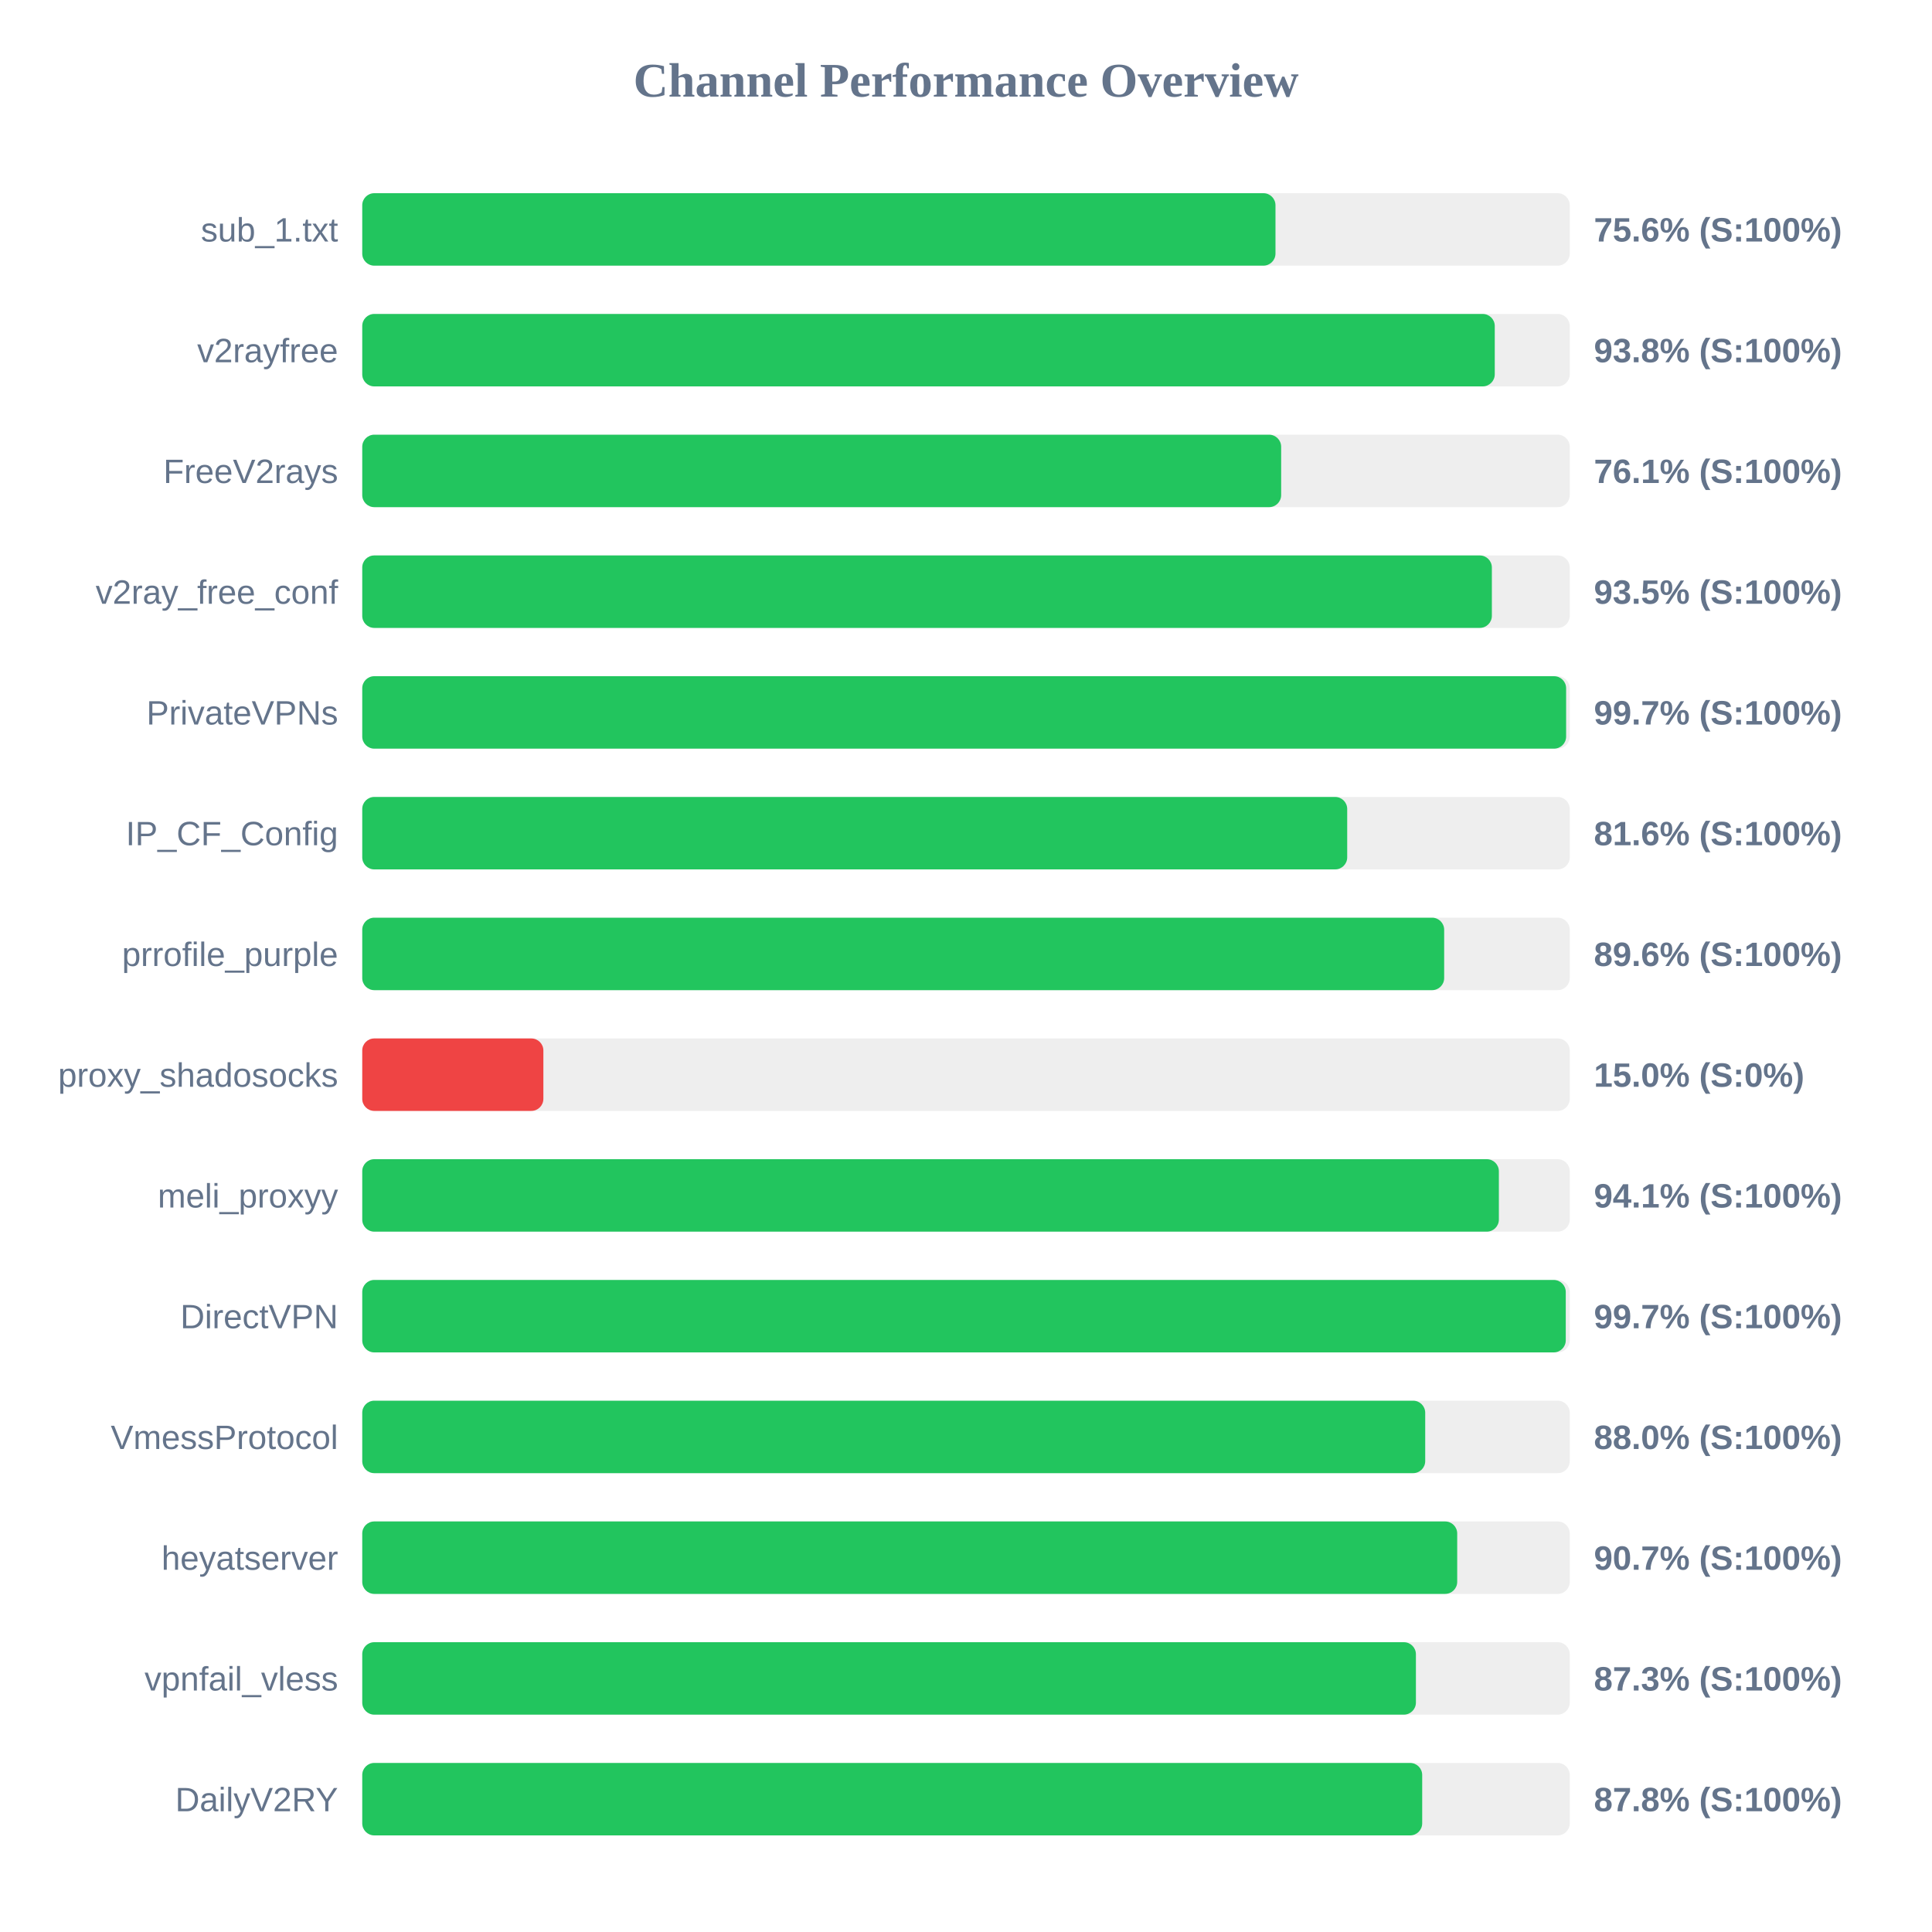
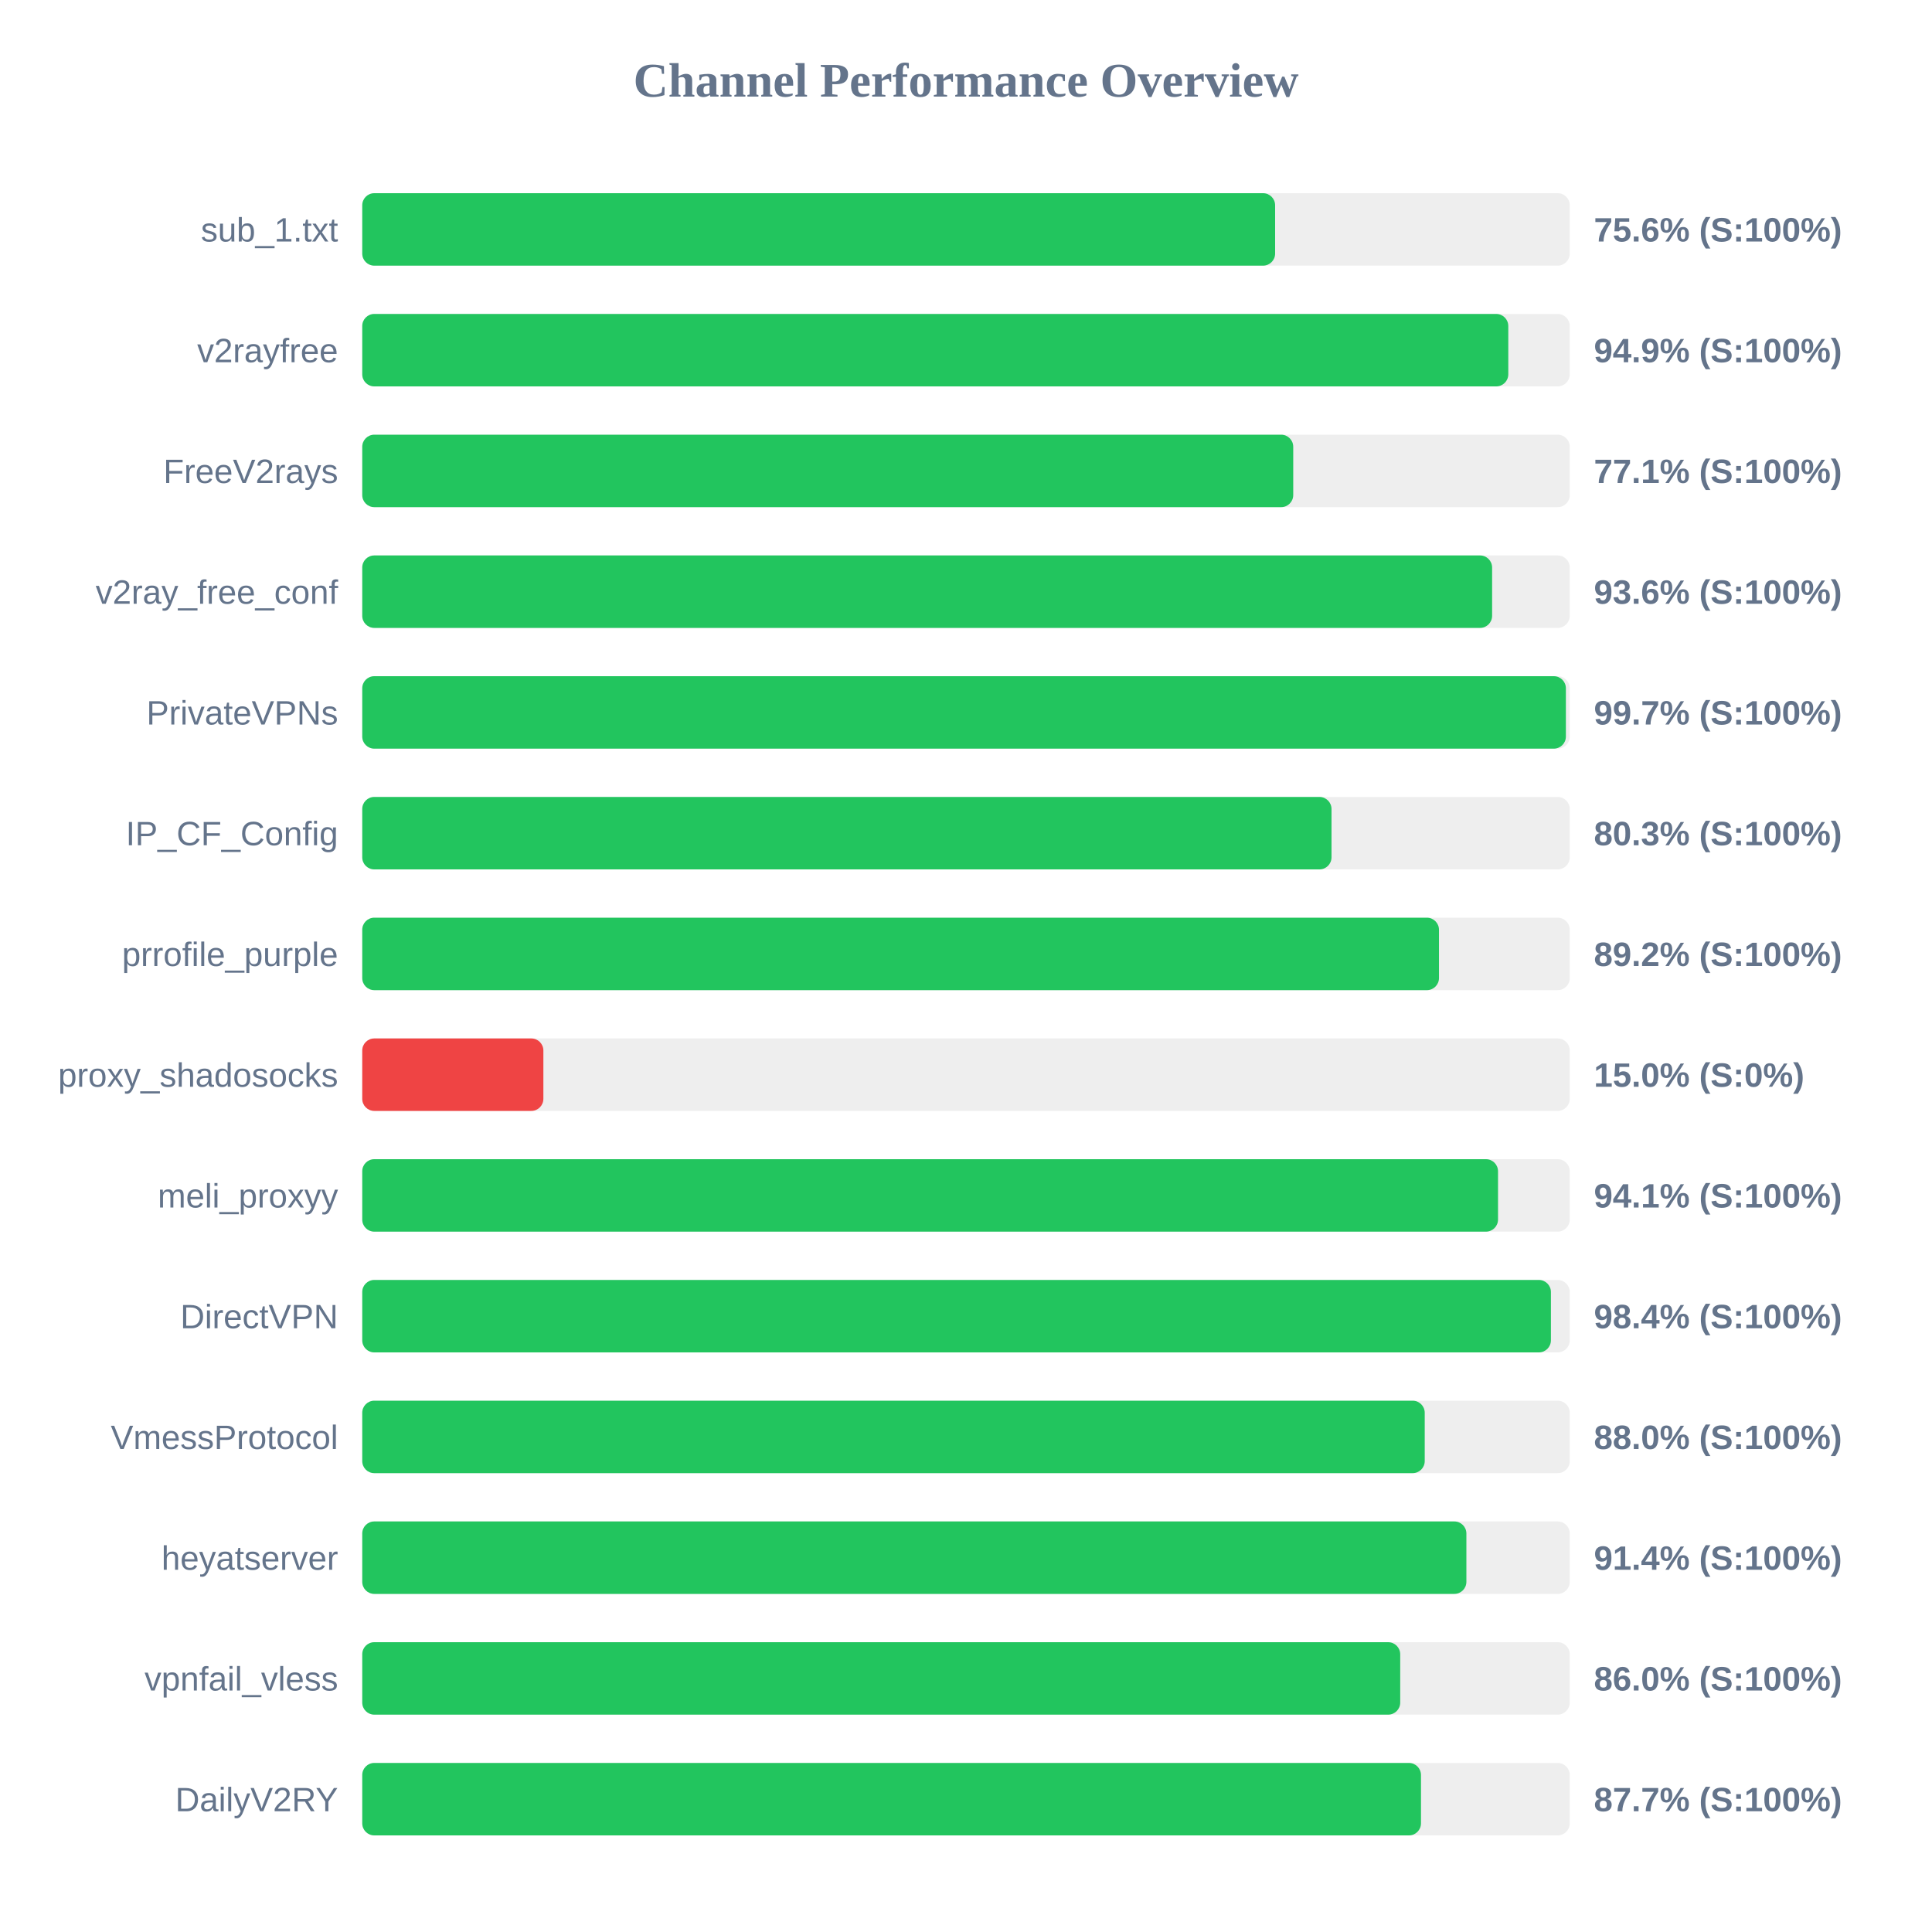
<svg xmlns="http://www.w3.org/2000/svg" width="800" height="800" version="1.1">
  <style>
        .row { font: 14px Arial; fill: #64748b; }
        .score { font: bold 14px Arial; fill: #64748b; }
    </style>
  <text x="400" y="40" text-anchor="middle" font-size="20px" font-weight="bold" fill="#64748b">Channel Performance Overview</text>
  <rect x="150" y="80" width="500" height="30" fill="#eee" rx="5" />
-   <rect x="150" y="80" width="378.15" height="30" fill="#22c55e" rx="5" />
+   <rect x="150" y="80" width="378.0" height="30" fill="#22c55e" rx="5" />
  <text x="140" y="100" text-anchor="end" class="row">sub_1.txt</text>
  <text x="660" y="100" text-anchor="start" class="score">75.6% (S:100%)</text>
  <rect x="150" y="130" width="500" height="30" fill="#eee" rx="5" />
-   <rect x="150" y="130" width="468.95" height="30" fill="#22c55e" rx="5" />
+   <rect x="150" y="130" width="474.55" height="30" fill="#22c55e" rx="5" />
  <text x="140" y="150" text-anchor="end" class="row">v2rayfree</text>
-   <text x="660" y="150" text-anchor="start" class="score">93.8% (S:100%)</text>
+   <text x="660" y="150" text-anchor="start" class="score">94.9% (S:100%)</text>
  <rect x="150" y="180" width="500" height="30" fill="#eee" rx="5" />
-   <rect x="150" y="180" width="380.5" height="30" fill="#22c55e" rx="5" />
+   <rect x="150" y="180" width="385.5" height="30" fill="#22c55e" rx="5" />
  <text x="140" y="200" text-anchor="end" class="row">FreeV2rays</text>
-   <text x="660" y="200" text-anchor="start" class="score">76.1% (S:100%)</text>
+   <text x="660" y="200" text-anchor="start" class="score">77.1% (S:100%)</text>
  <rect x="150" y="230" width="500" height="30" fill="#eee" rx="5" />
-   <rect x="150" y="230" width="467.75" height="30" fill="#22c55e" rx="5" />
+   <rect x="150" y="230" width="467.85" height="30" fill="#22c55e" rx="5" />
  <text x="140" y="250" text-anchor="end" class="row">v2ray_free_conf</text>
-   <text x="660" y="250" text-anchor="start" class="score">93.5% (S:100%)</text>
+   <text x="660" y="250" text-anchor="start" class="score">93.6% (S:100%)</text>
  <rect x="150" y="280" width="500" height="30" fill="#eee" rx="5" />
-   <rect x="150" y="280" width="498.5" height="30" fill="#22c55e" rx="5" />
+   <rect x="150" y="280" width="498.4" height="30" fill="#22c55e" rx="5" />
  <text x="140" y="300" text-anchor="end" class="row">PrivateVPNs</text>
  <text x="660" y="300" text-anchor="start" class="score">99.7% (S:100%)</text>
  <rect x="150" y="330" width="500" height="30" fill="#eee" rx="5" />
-   <rect x="150" y="330" width="407.85" height="30" fill="#22c55e" rx="5" />
+   <rect x="150" y="330" width="401.35" height="30" fill="#22c55e" rx="5" />
  <text x="140" y="350" text-anchor="end" class="row">IP_CF_Config</text>
-   <text x="660" y="350" text-anchor="start" class="score">81.6% (S:100%)</text>
+   <text x="660" y="350" text-anchor="start" class="score">80.3% (S:100%)</text>
  <rect x="150" y="380" width="500" height="30" fill="#eee" rx="5" />
-   <rect x="150" y="380" width="448.0" height="30" fill="#22c55e" rx="5" />
+   <rect x="150" y="380" width="445.85" height="30" fill="#22c55e" rx="5" />
  <text x="140" y="400" text-anchor="end" class="row">prrofile_purple</text>
-   <text x="660" y="400" text-anchor="start" class="score">89.6% (S:100%)</text>
+   <text x="660" y="400" text-anchor="start" class="score">89.2% (S:100%)</text>
  <rect x="150" y="430" width="500" height="30" fill="#eee" rx="5" />
  <rect x="150" y="430" width="75.0" height="30" fill="#ef4444" rx="5" />
  <text x="140" y="450" text-anchor="end" class="row">proxy_shadosocks</text>
  <text x="660" y="450" text-anchor="start" class="score">15.0% (S:0%)</text>
  <rect x="150" y="480" width="500" height="30" fill="#eee" rx="5" />
-   <rect x="150" y="480" width="470.65" height="30" fill="#22c55e" rx="5" />
+   <rect x="150" y="480" width="470.3" height="30" fill="#22c55e" rx="5" />
  <text x="140" y="500" text-anchor="end" class="row">meli_proxyy</text>
  <text x="660" y="500" text-anchor="start" class="score">94.1% (S:100%)</text>
  <rect x="150" y="530" width="500" height="30" fill="#eee" rx="5" />
-   <rect x="150" y="530" width="498.35" height="30" fill="#22c55e" rx="5" />
+   <rect x="150" y="530" width="492.2" height="30" fill="#22c55e" rx="5" />
  <text x="140" y="550" text-anchor="end" class="row">DirectVPN</text>
-   <text x="660" y="550" text-anchor="start" class="score">99.7% (S:100%)</text>
+   <text x="660" y="550" text-anchor="start" class="score">98.4% (S:100%)</text>
  <rect x="150" y="580" width="500" height="30" fill="#eee" rx="5" />
-   <rect x="150" y="580" width="440.15" height="30" fill="#22c55e" rx="5" />
+   <rect x="150" y="580" width="439.95" height="30" fill="#22c55e" rx="5" />
  <text x="140" y="600" text-anchor="end" class="row">VmessProtocol</text>
  <text x="660" y="600" text-anchor="start" class="score">88.0% (S:100%)</text>
  <rect x="150" y="630" width="500" height="30" fill="#eee" rx="5" />
-   <rect x="150" y="630" width="453.4" height="30" fill="#22c55e" rx="5" />
+   <rect x="150" y="630" width="457.2" height="30" fill="#22c55e" rx="5" />
  <text x="140" y="650" text-anchor="end" class="row">heyatserver</text>
-   <text x="660" y="650" text-anchor="start" class="score">90.7% (S:100%)</text>
+   <text x="660" y="650" text-anchor="start" class="score">91.4% (S:100%)</text>
  <rect x="150" y="680" width="500" height="30" fill="#eee" rx="5" />
-   <rect x="150" y="680" width="436.3" height="30" fill="#22c55e" rx="5" />
+   <rect x="150" y="680" width="429.8" height="30" fill="#22c55e" rx="5" />
  <text x="140" y="700" text-anchor="end" class="row">vpnfail_vless</text>
-   <text x="660" y="700" text-anchor="start" class="score">87.3% (S:100%)</text>
+   <text x="660" y="700" text-anchor="start" class="score">86.0% (S:100%)</text>
  <rect x="150" y="730" width="500" height="30" fill="#eee" rx="5" />
-   <rect x="150" y="730" width="438.9" height="30" fill="#22c55e" rx="5" />
+   <rect x="150" y="730" width="438.4" height="30" fill="#22c55e" rx="5" />
  <text x="140" y="750" text-anchor="end" class="row">DailyV2RY</text>
-   <text x="660" y="750" text-anchor="start" class="score">87.8% (S:100%)</text>
+   <text x="660" y="750" text-anchor="start" class="score">87.7% (S:100%)</text>
</svg>
